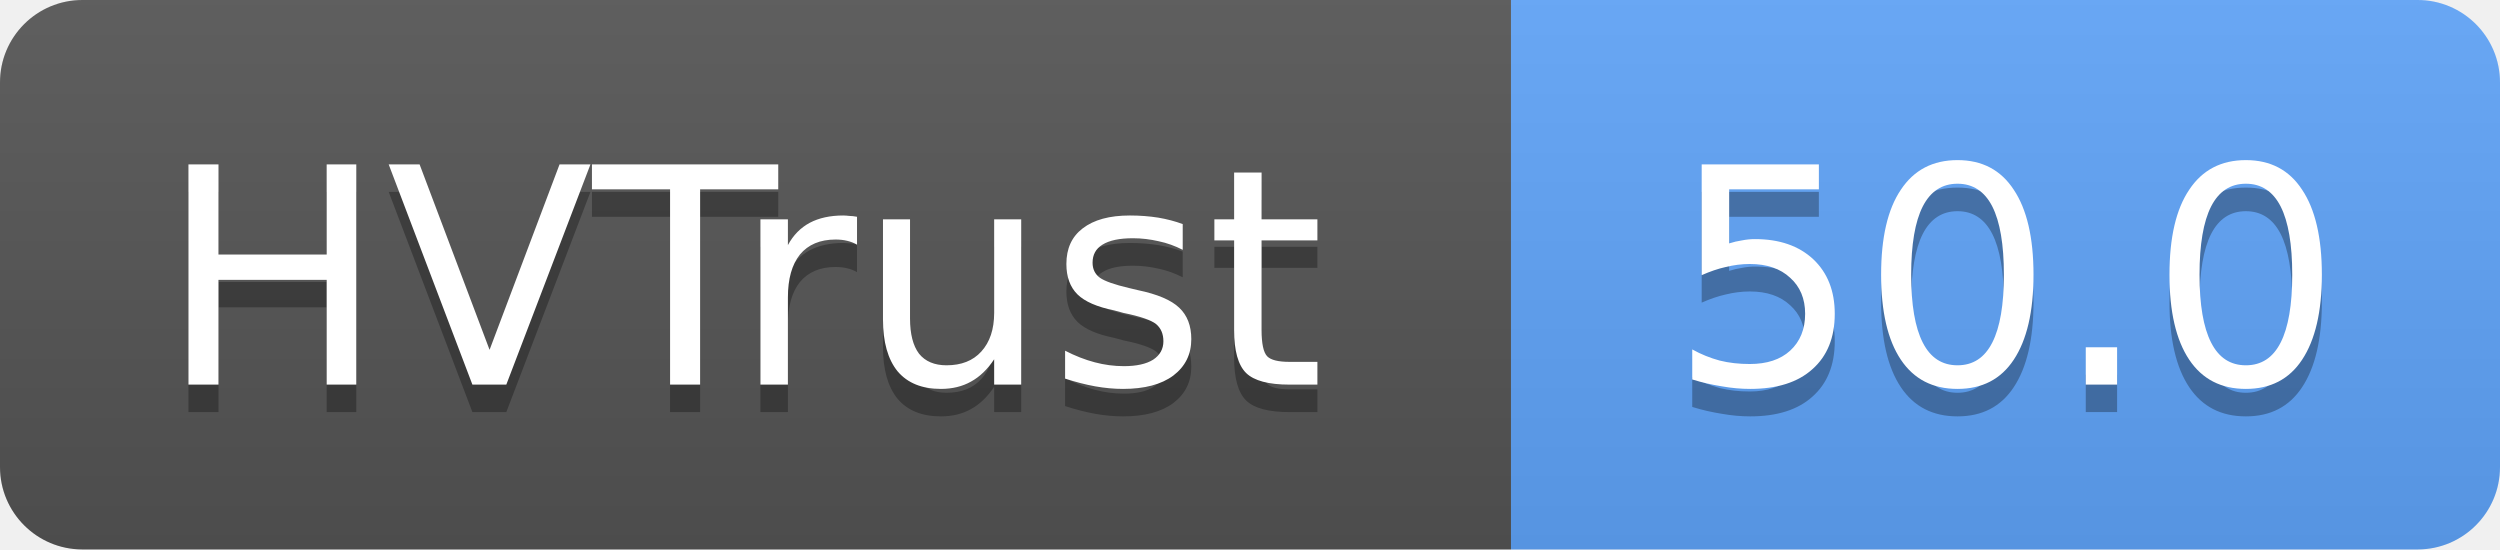
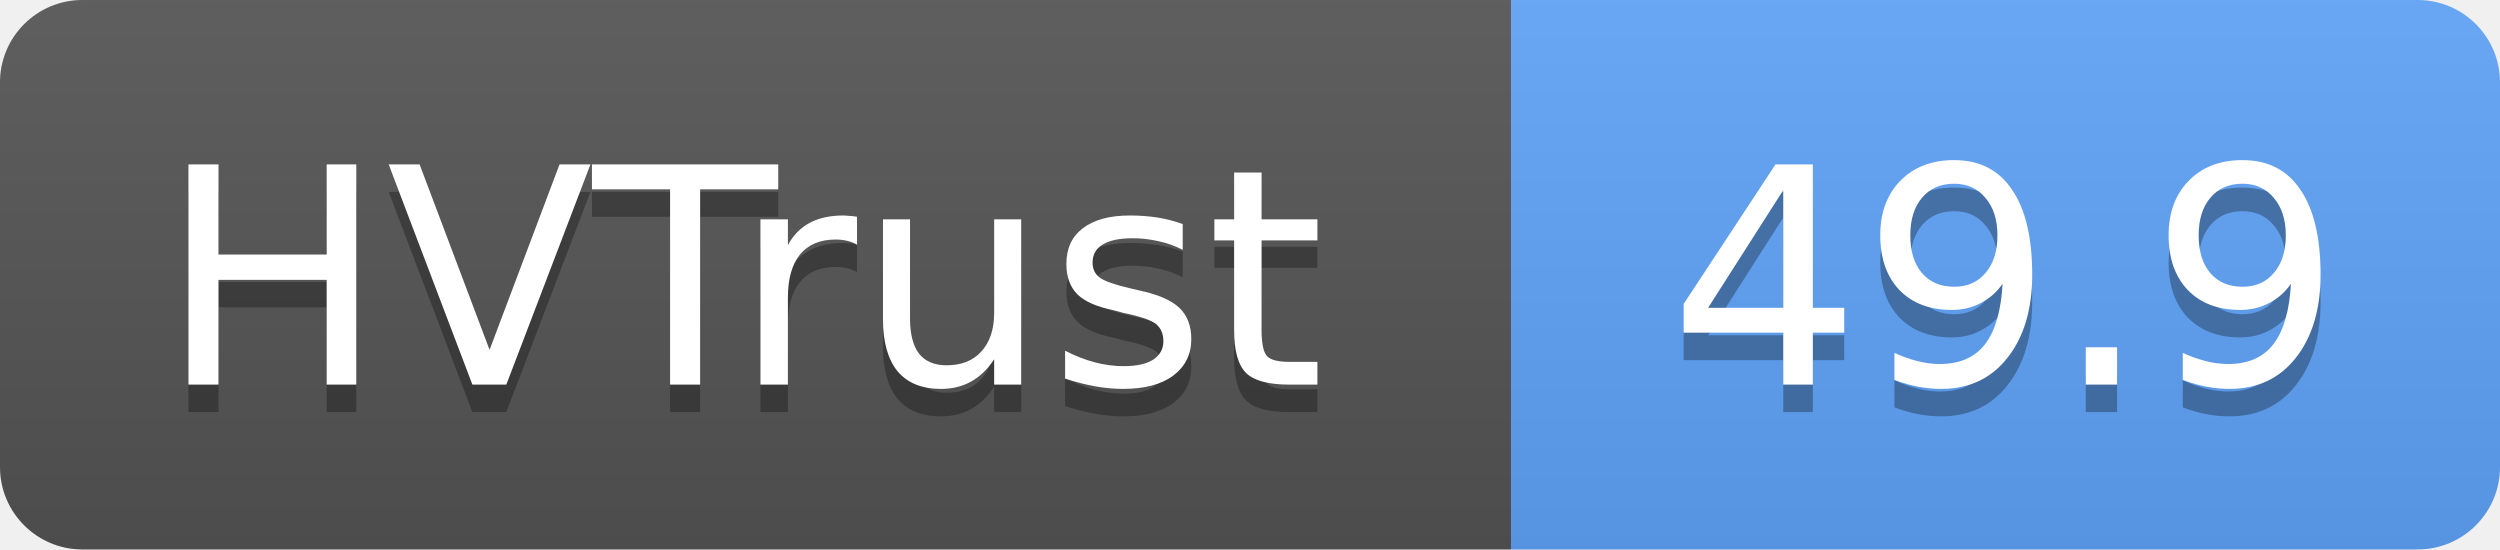
- <svg xmlns="http://www.w3.org/2000/svg" width="91" height="20" role="img" aria-label="HVTrust: 50.0">
+ <svg xmlns="http://www.w3.org/2000/svg" width="91" height="20" role="img" aria-label="HVTrust: 49.9">
  <linearGradient id="s" x2="0" y2="100%">
    <stop offset="0" stop-color="#bbb" stop-opacity=".1" />
    <stop offset="1" stop-opacity=".1" />
  </linearGradient>
  <clipPath id="r">
    <rect width="91" height="20" rx="3" fill="#fff" />
  </clipPath>
  <g clip-path="url(#r)">
    <rect width="55" height="20" fill="#555" />
    <rect x="55" width="36" height="20" fill="#60a5fa" />
    <rect width="91" height="20" fill="url(#s)" />
  </g>
  <g fill="#fff" text-anchor="middle" font-family="Verdana,Geneva,DejaVu Sans,sans-serif" text-rendering="geometricPrecision" font-size="11">
    <text x="27" y="15" fill="#010101" fill-opacity=".3">HVTrust</text>
    <text x="27" y="14">HVTrust</text>
-     <text x="73" y="15" fill="#010101" fill-opacity=".3">50.0</text>
-     <text x="73" y="14">50.0</text>
+     <text x="73" y="15" fill="#010101" fill-opacity=".3">49.9</text>
+     <text x="73" y="14">49.9</text>
  </g>
</svg>
